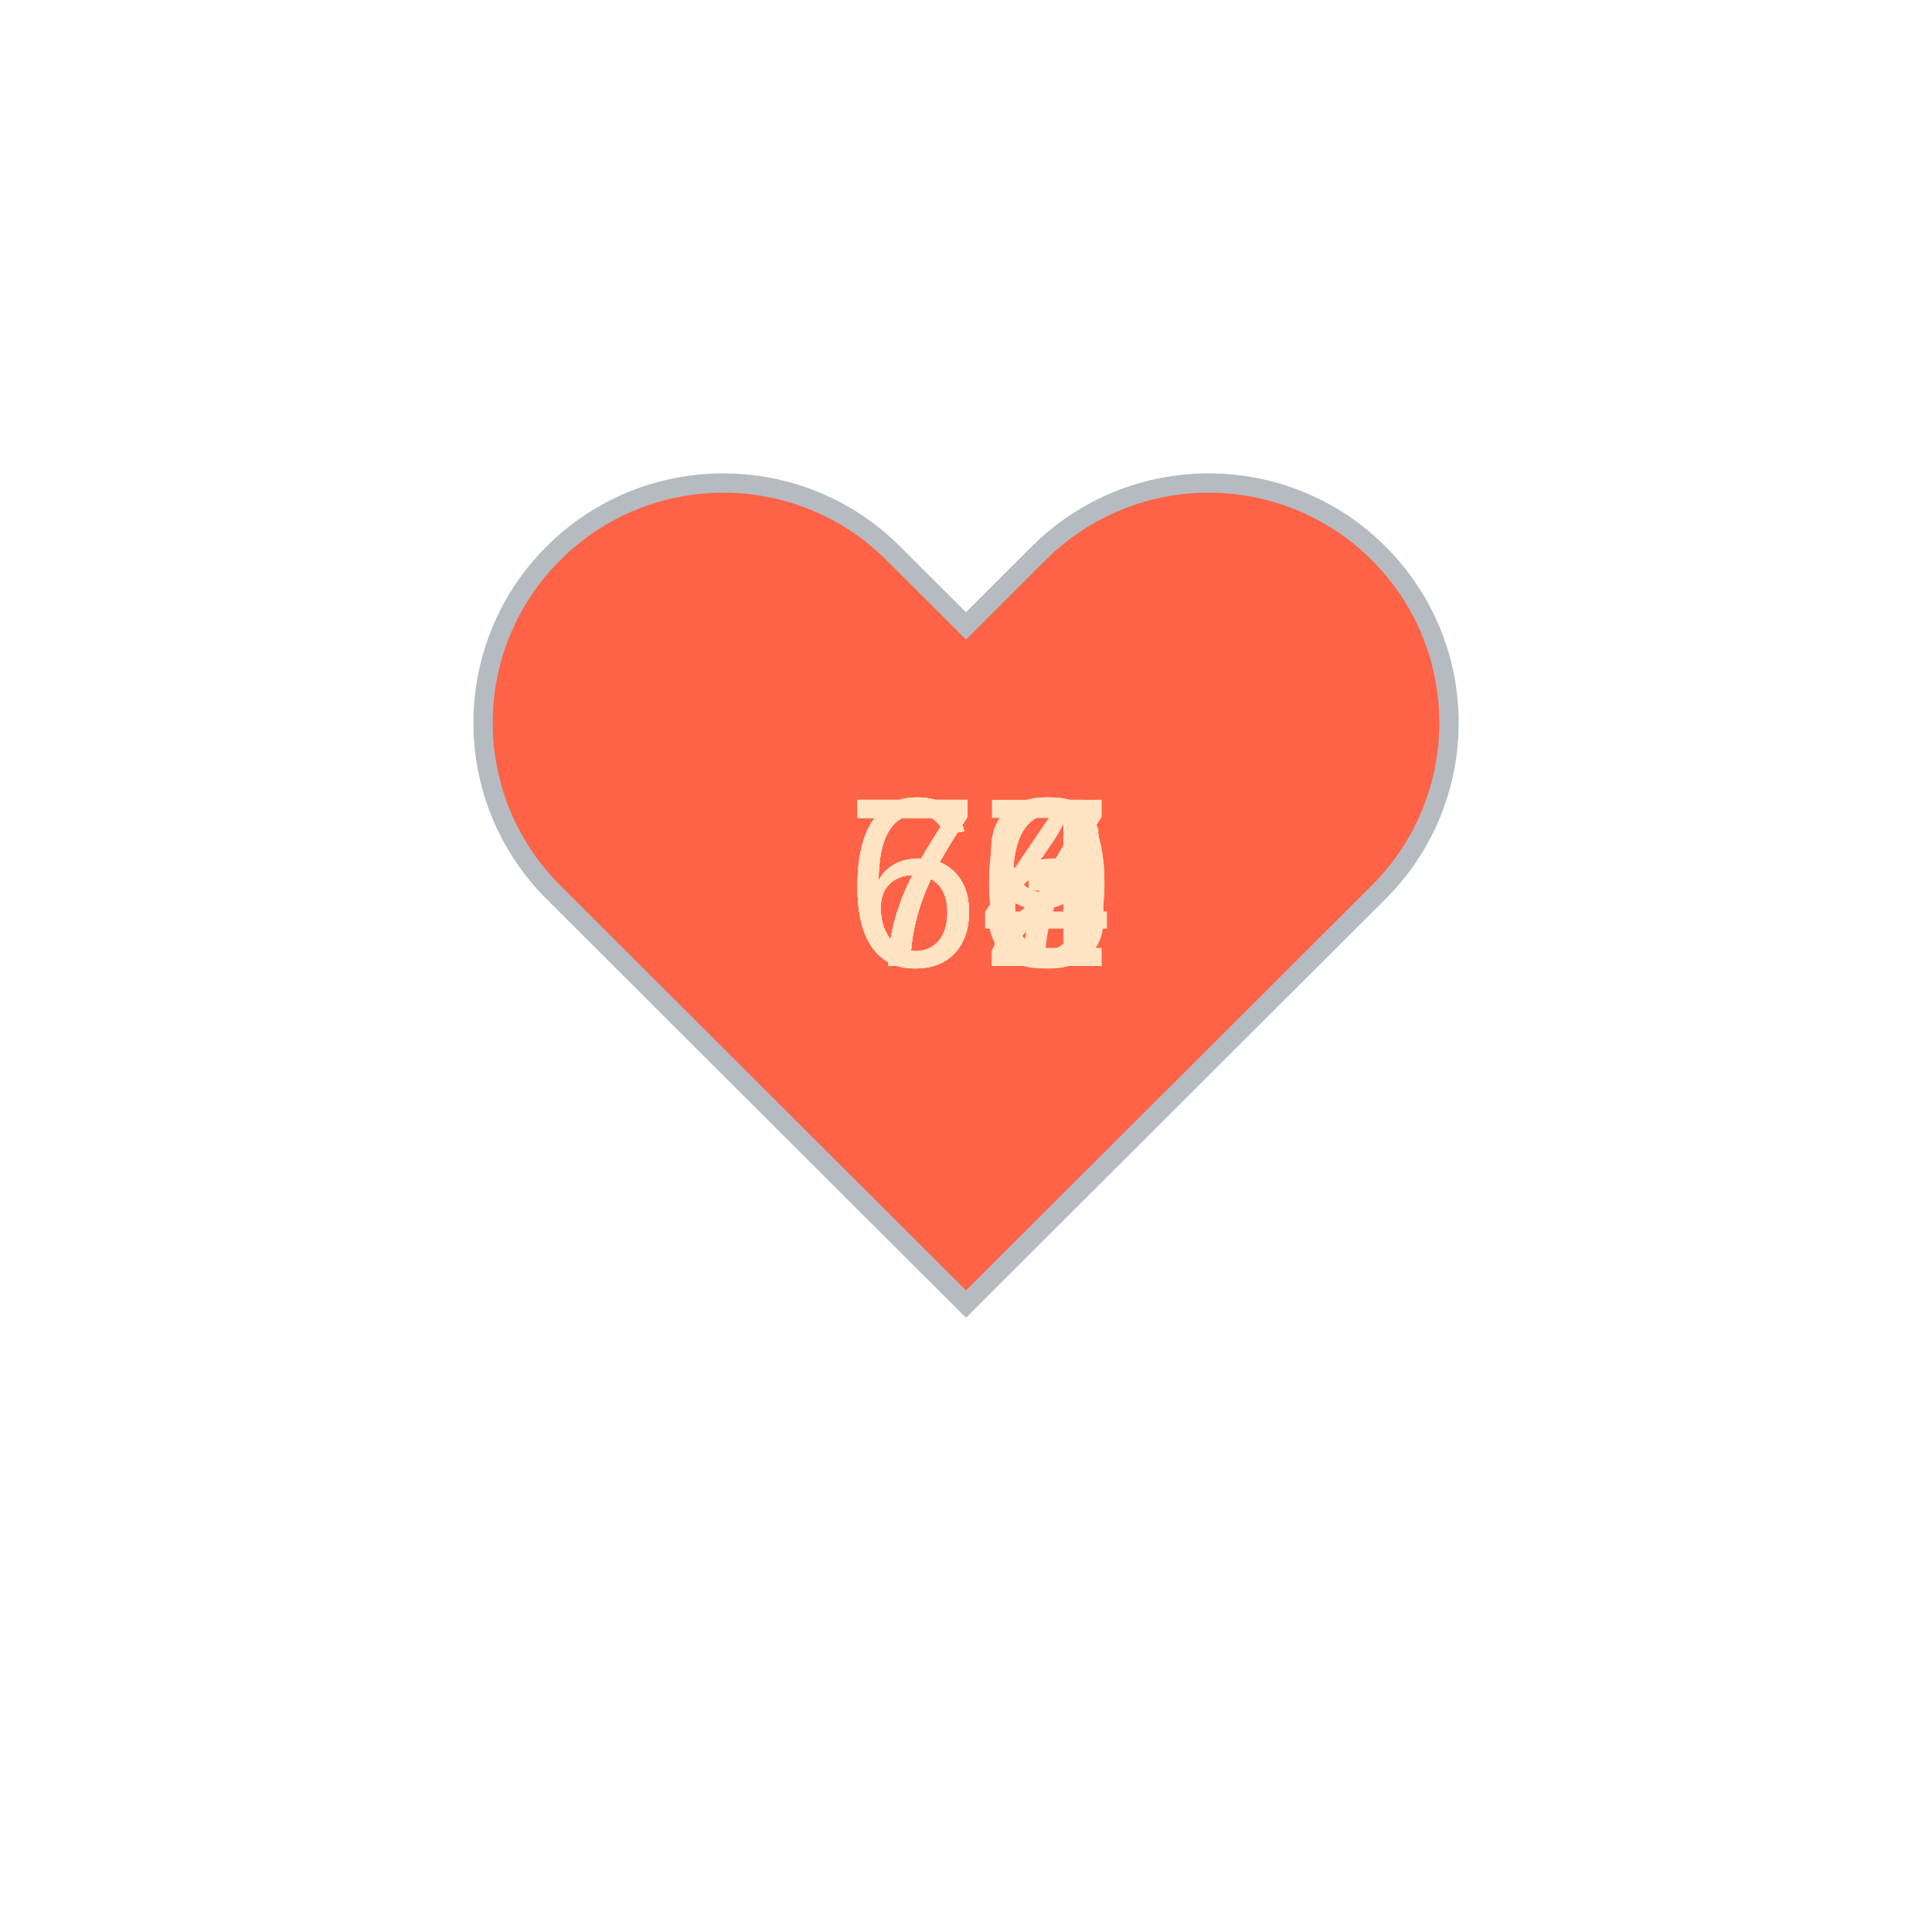
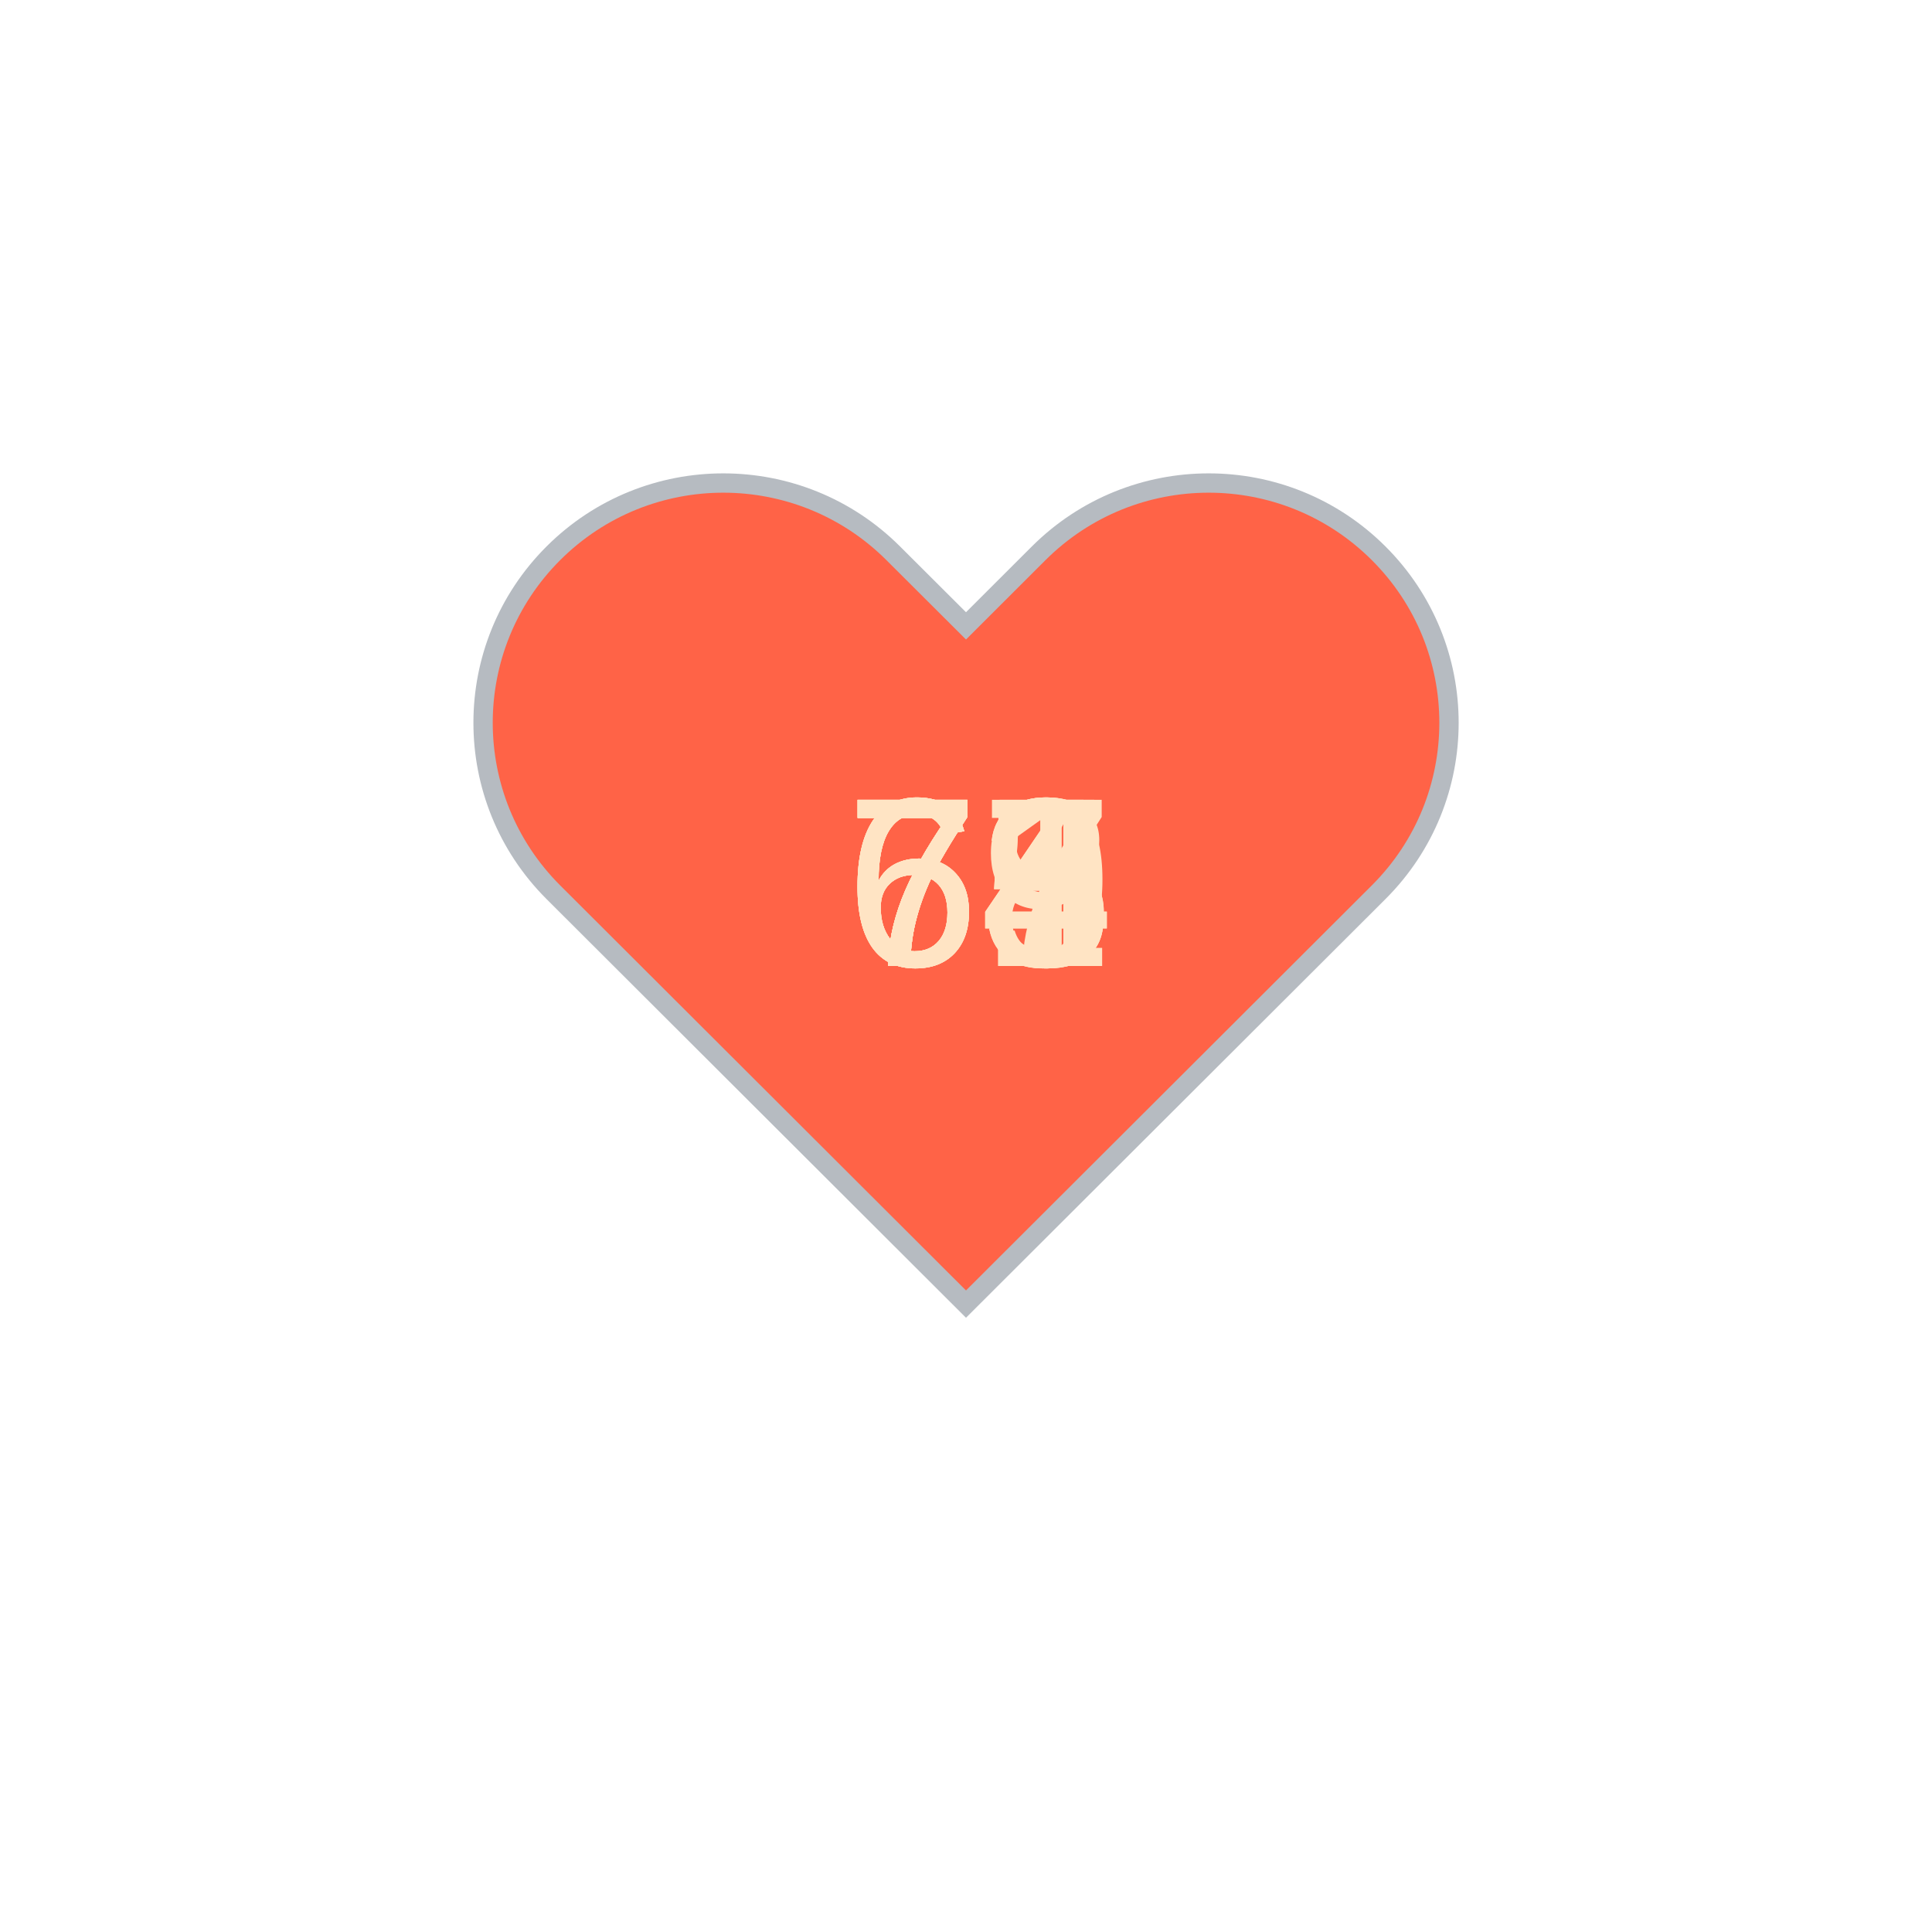
<svg xmlns="http://www.w3.org/2000/svg" baseProfile="full" height="150" version="1.1" viewBox="0,0,200,200" width="150">
  <defs />
  <g transform="translate(100 100)">
    <path d="M92.71,7.27L92.71,7.27c-9.71-9.69-25.46-9.69-35.18,0L50,14.79l-7.54-7.52C32.75-2.42,17-2.42,7.29,7.27v0 c-9.71,9.69-9.71,25.41,0,35.1L50,85l42.71-42.63C102.43,32.68,102.43,16.96,92.71,7.27z" fill="tomato" stroke="#B6BBC1" stroke-width="2" transform="translate(-50 -50)" />
    <animateTransform additive="sum" attributeName="transform" dur="1.2s" repeatCount="indefinite" type="scale" values="1; 1.5; 1.25; 1.5; 1.5; 1;" />
-     <text fill="bisque" style="font-size:25px; font-family:Arial" transform="translate(-12.5 0)">73<animate attributeName="visibility" dur="12.0s" keyTimes="0;0.1;0.2;0.3;0.4;0.5;0.6;0.7;0.8;0.9;1.0" repeatCount="indefinite" values="visible;hidden;hidden;hidden;hidden;hidden;hidden;hidden;hidden;hidden;hidden" />
+     <text fill="bisque" style="font-size:25px; font-family:Arial" transform="translate(-12.5 0)">74<animate attributeName="visibility" dur="12.0s" keyTimes="0;0.1;0.2;0.3;0.4;0.5;0.6;0.7;0.8;0.9;1.0" repeatCount="indefinite" values="visible;hidden;hidden;hidden;hidden;hidden;hidden;hidden;hidden;hidden;hidden" />
    </text>
-     <text fill="bisque" style="font-size:25px; font-family:Arial" transform="translate(-12.5 0)">67<animate attributeName="visibility" dur="12.0s" keyTimes="0;0.1;0.2;0.3;0.4;0.5;0.6;0.7;0.8;0.9;1.0" repeatCount="indefinite" values="hidden;visible;hidden;hidden;hidden;hidden;hidden;hidden;hidden;hidden;hidden" />
+     <text fill="bisque" style="font-size:25px; font-family:Arial" transform="translate(-12.5 0)">73<animate attributeName="visibility" dur="12.0s" keyTimes="0;0.1;0.2;0.3;0.4;0.5;0.6;0.7;0.8;0.9;1.0" repeatCount="indefinite" values="hidden;visible;hidden;hidden;hidden;hidden;hidden;hidden;hidden;hidden;hidden" />
    </text>
-     <text fill="bisque" style="font-size:25px; font-family:Arial" transform="translate(-12.5 0)">70<animate attributeName="visibility" dur="12.0s" keyTimes="0;0.1;0.2;0.3;0.4;0.5;0.6;0.7;0.8;0.9;1.0" repeatCount="indefinite" values="hidden;hidden;visible;hidden;hidden;hidden;hidden;hidden;hidden;hidden;hidden" />
+     <text fill="bisque" style="font-size:25px; font-family:Arial" transform="translate(-12.5 0)">75<animate attributeName="visibility" dur="12.0s" keyTimes="0;0.1;0.2;0.3;0.4;0.5;0.6;0.7;0.8;0.9;1.0" repeatCount="indefinite" values="hidden;hidden;visible;hidden;hidden;hidden;hidden;hidden;hidden;hidden;hidden" />
    </text>
-     <text fill="bisque" style="font-size:25px; font-family:Arial" transform="translate(-12.5 0)">66<animate attributeName="visibility" dur="12.0s" keyTimes="0;0.1;0.2;0.3;0.4;0.5;0.6;0.7;0.8;0.9;1.0" repeatCount="indefinite" values="hidden;hidden;hidden;visible;hidden;hidden;hidden;hidden;hidden;hidden;hidden" />
+     <text fill="bisque" style="font-size:25px; font-family:Arial" transform="translate(-12.5 0)">74<animate attributeName="visibility" dur="12.0s" keyTimes="0;0.1;0.2;0.3;0.4;0.5;0.6;0.7;0.8;0.9;1.0" repeatCount="indefinite" values="hidden;hidden;hidden;visible;hidden;hidden;hidden;hidden;hidden;hidden;hidden" />
    </text>
-     <text fill="bisque" style="font-size:25px; font-family:Arial" transform="translate(-12.5 0)">64<animate attributeName="visibility" dur="12.0s" keyTimes="0;0.1;0.2;0.3;0.4;0.5;0.6;0.7;0.8;0.9;1.0" repeatCount="indefinite" values="hidden;hidden;hidden;hidden;visible;hidden;hidden;hidden;hidden;hidden;hidden" />
+     <text fill="bisque" style="font-size:25px; font-family:Arial" transform="translate(-12.5 0)">67<animate attributeName="visibility" dur="12.0s" keyTimes="0;0.1;0.2;0.3;0.4;0.5;0.6;0.7;0.8;0.9;1.0" repeatCount="indefinite" values="hidden;hidden;hidden;hidden;visible;hidden;hidden;hidden;hidden;hidden;hidden" />
    </text>
-     <text fill="bisque" style="font-size:25px; font-family:Arial" transform="translate(-12.5 0)">74<animate attributeName="visibility" dur="12.0s" keyTimes="0;0.1;0.2;0.3;0.4;0.5;0.6;0.7;0.8;0.9;1.0" repeatCount="indefinite" values="hidden;hidden;hidden;hidden;hidden;visible;hidden;hidden;hidden;hidden;hidden" />
+     <text fill="bisque" style="font-size:25px; font-family:Arial" transform="translate(-12.5 0)">73<animate attributeName="visibility" dur="12.0s" keyTimes="0;0.1;0.2;0.3;0.4;0.5;0.6;0.7;0.8;0.9;1.0" repeatCount="indefinite" values="hidden;hidden;hidden;hidden;hidden;visible;hidden;hidden;hidden;hidden;hidden" />
    </text>
-     <text fill="bisque" style="font-size:25px; font-family:Arial" transform="translate(-12.5 0)">76<animate attributeName="visibility" dur="12.0s" keyTimes="0;0.1;0.2;0.3;0.4;0.5;0.6;0.7;0.8;0.9;1.0" repeatCount="indefinite" values="hidden;hidden;hidden;hidden;hidden;hidden;visible;hidden;hidden;hidden;hidden" />
+     <text fill="bisque" style="font-size:25px; font-family:Arial" transform="translate(-12.5 0)">65<animate attributeName="visibility" dur="12.0s" keyTimes="0;0.1;0.2;0.3;0.4;0.5;0.6;0.7;0.8;0.9;1.0" repeatCount="indefinite" values="hidden;hidden;hidden;hidden;hidden;hidden;visible;hidden;hidden;hidden;hidden" />
    </text>
-     <text fill="bisque" style="font-size:25px; font-family:Arial" transform="translate(-12.5 0)">70<animate attributeName="visibility" dur="12.0s" keyTimes="0;0.1;0.2;0.3;0.4;0.5;0.6;0.7;0.8;0.9;1.0" repeatCount="indefinite" values="hidden;hidden;hidden;hidden;hidden;hidden;hidden;visible;hidden;hidden;hidden" />
+     <text fill="bisque" style="font-size:25px; font-family:Arial" transform="translate(-12.5 0)">69<animate attributeName="visibility" dur="12.0s" keyTimes="0;0.1;0.2;0.3;0.4;0.5;0.6;0.7;0.8;0.9;1.0" repeatCount="indefinite" values="hidden;hidden;hidden;hidden;hidden;hidden;hidden;visible;hidden;hidden;hidden" />
    </text>
-     <text fill="bisque" style="font-size:25px; font-family:Arial" transform="translate(-12.5 0)">69<animate attributeName="visibility" dur="12.0s" keyTimes="0;0.1;0.2;0.3;0.4;0.5;0.6;0.7;0.8;0.9;1.0" repeatCount="indefinite" values="hidden;hidden;hidden;hidden;hidden;hidden;hidden;hidden;visible;hidden;hidden" />
+     <text fill="bisque" style="font-size:25px; font-family:Arial" transform="translate(-12.5 0)">68<animate attributeName="visibility" dur="12.0s" keyTimes="0;0.1;0.2;0.3;0.4;0.5;0.6;0.7;0.8;0.9;1.0" repeatCount="indefinite" values="hidden;hidden;hidden;hidden;hidden;hidden;hidden;hidden;visible;hidden;hidden" />
    </text>
-     <text fill="bisque" style="font-size:25px; font-family:Arial" transform="translate(-12.5 0)">62<animate attributeName="visibility" dur="12.0s" keyTimes="0;0.1;0.2;0.3;0.4;0.5;0.6;0.7;0.8;0.9;1.0" repeatCount="indefinite" values="hidden;hidden;hidden;hidden;hidden;hidden;hidden;hidden;hidden;visible;hidden" />
+     <text fill="bisque" style="font-size:25px; font-family:Arial" transform="translate(-12.5 0)">71<animate attributeName="visibility" dur="12.0s" keyTimes="0;0.1;0.2;0.3;0.4;0.5;0.6;0.7;0.8;0.9;1.0" repeatCount="indefinite" values="hidden;hidden;hidden;hidden;hidden;hidden;hidden;hidden;hidden;visible;hidden" />
    </text>
  </g>
</svg>
